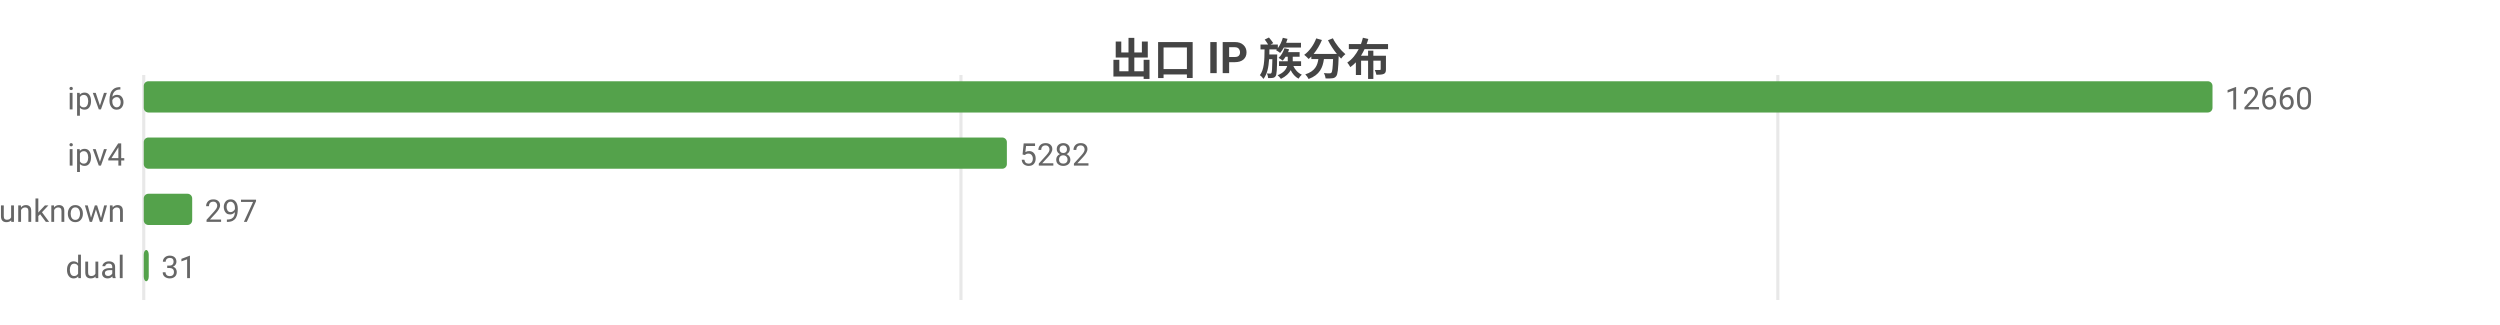
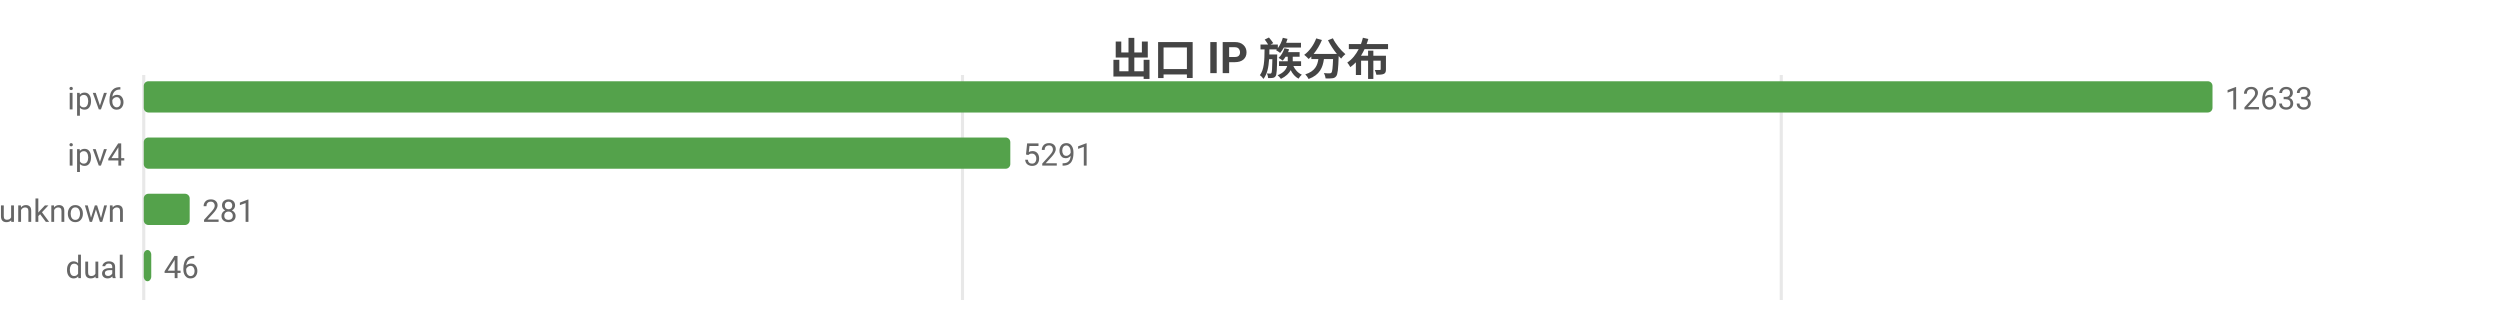
<svg xmlns="http://www.w3.org/2000/svg" width="800" height="104" viewBox="0 0 800 104">
  <rect width="800" height="104" fill="#ffffff" />
  <style>text{font-family:system-ui,-apple-system,'Segoe UI',Roboto,'PingFang SC','Microsoft YaHei','Noto Sans CJK SC',sans-serif}.g{stroke:#e8e8e8;stroke-width:1}.a{stroke:#999;stroke-width:1}.t{font-size:10px;fill:#666}.m{font-size:10px;text-anchor:middle;fill:#666}.e{font-size:10px;text-anchor:end;fill:#666}.l{font-size:11px;fill:#333}.tt{font-size:14px;font-weight:600;text-anchor:middle;fill:#444}.em{font-size:13px;text-anchor:middle;fill:#999}</style>
  <text class="tt" x="400.0" y="24">出口 IP 族分布</text>
  <line class="g" x1="46" y1="24" x2="46" y2="96" />
-   <line class="g" x1="307.5" y1="24" x2="307.5" y2="96" />
-   <line class="g" x1="568.9" y1="24" x2="568.9" y2="96" />
+   <line class="g" x1="308.0" y1="24" x2="308.0" y2="96" />
+   <line class="g" x1="570.0" y1="24" x2="570.0" y2="96" />
  <text class="e" x="40" y="35">ipv6</text>
  <rect x="46" y="26" width="662" height="10" fill="#54a24b" rx="1.5" />
-   <text class="t" x="712" y="35">12660</text>
+   <text class="t" x="712" y="35">12633</text>
  <text class="e" x="40" y="53">ipv4</text>
-   <rect x="46" y="44" width="276.2" height="10" fill="#54a24b" rx="1.5" />
-   <text class="t" x="326.2" y="53">5282</text>
+   <rect x="46" y="44" width="277.3" height="10" fill="#54a24b" rx="1.5" />
+   <text class="t" x="327.3" y="53">5291</text>
  <text class="e" x="40" y="71">unknown</text>
-   <rect x="46" y="62" width="15.5" height="10" fill="#54a24b" rx="1.5" />
-   <text class="t" x="65.5" y="71">297</text>
+   <rect x="46" y="62" width="14.7" height="10" fill="#54a24b" rx="1.5" />
+   <text class="t" x="64.7" y="71">281</text>
  <text class="e" x="40" y="89">dual</text>
-   <rect x="46" y="80" width="1.6" height="10" fill="#54a24b" rx="1.5" />
-   <text class="t" x="51.6" y="89">31</text>
+   <rect x="46" y="80" width="2.4" height="10" fill="#54a24b" rx="1.5" />
+   <text class="t" x="52.4" y="89">46</text>
</svg>
